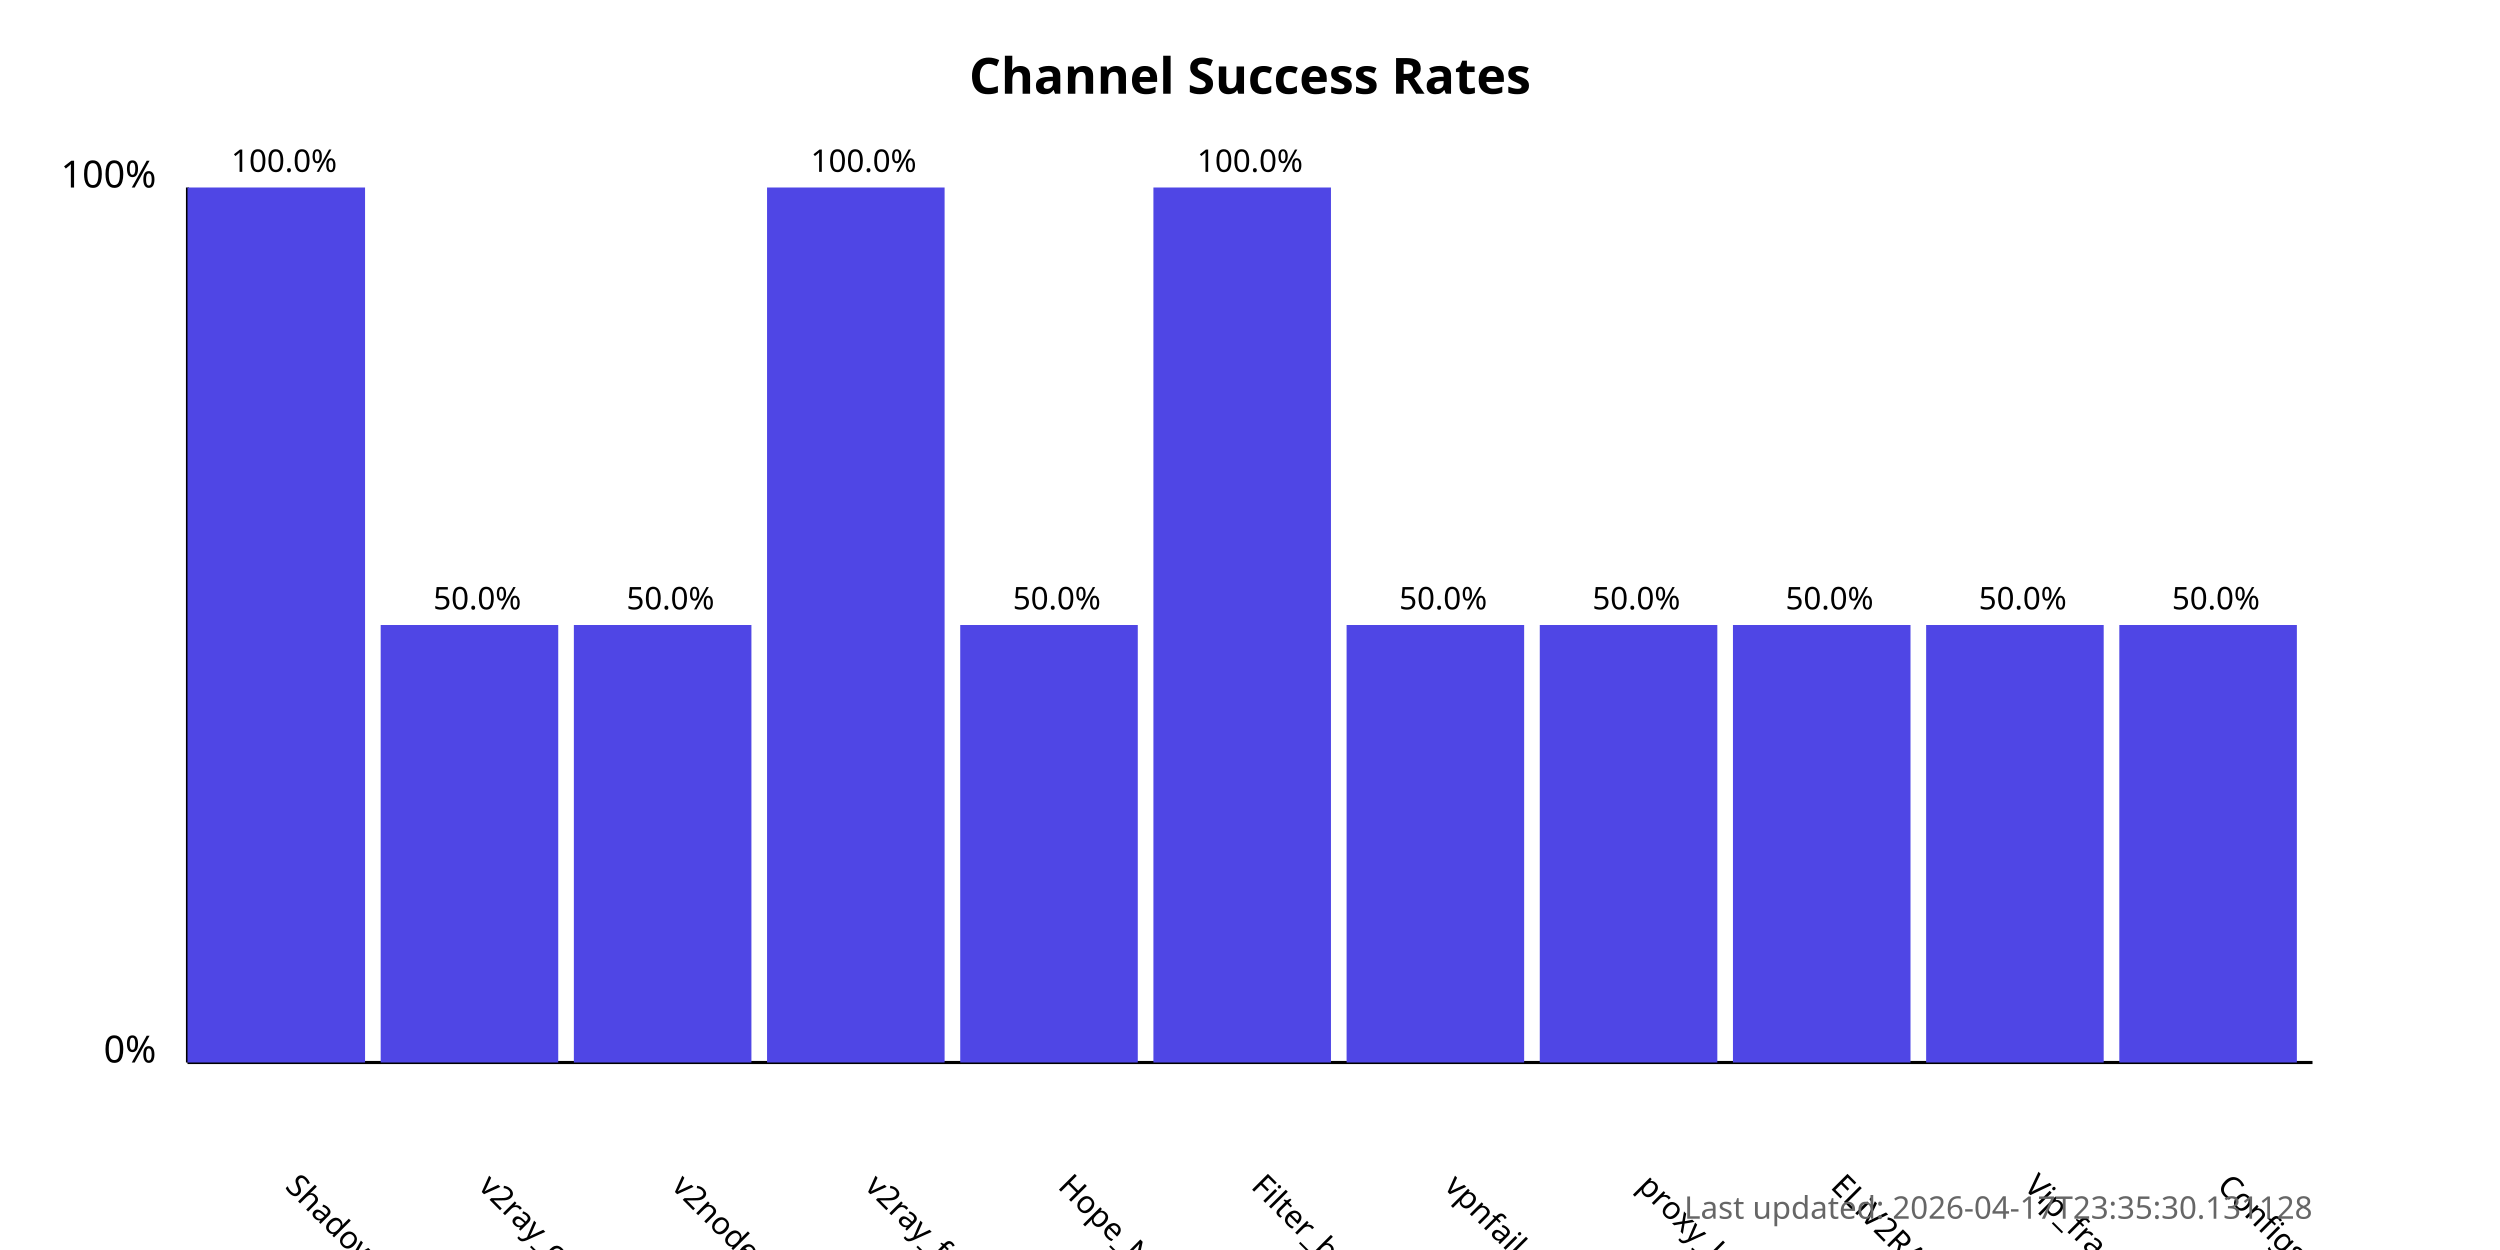
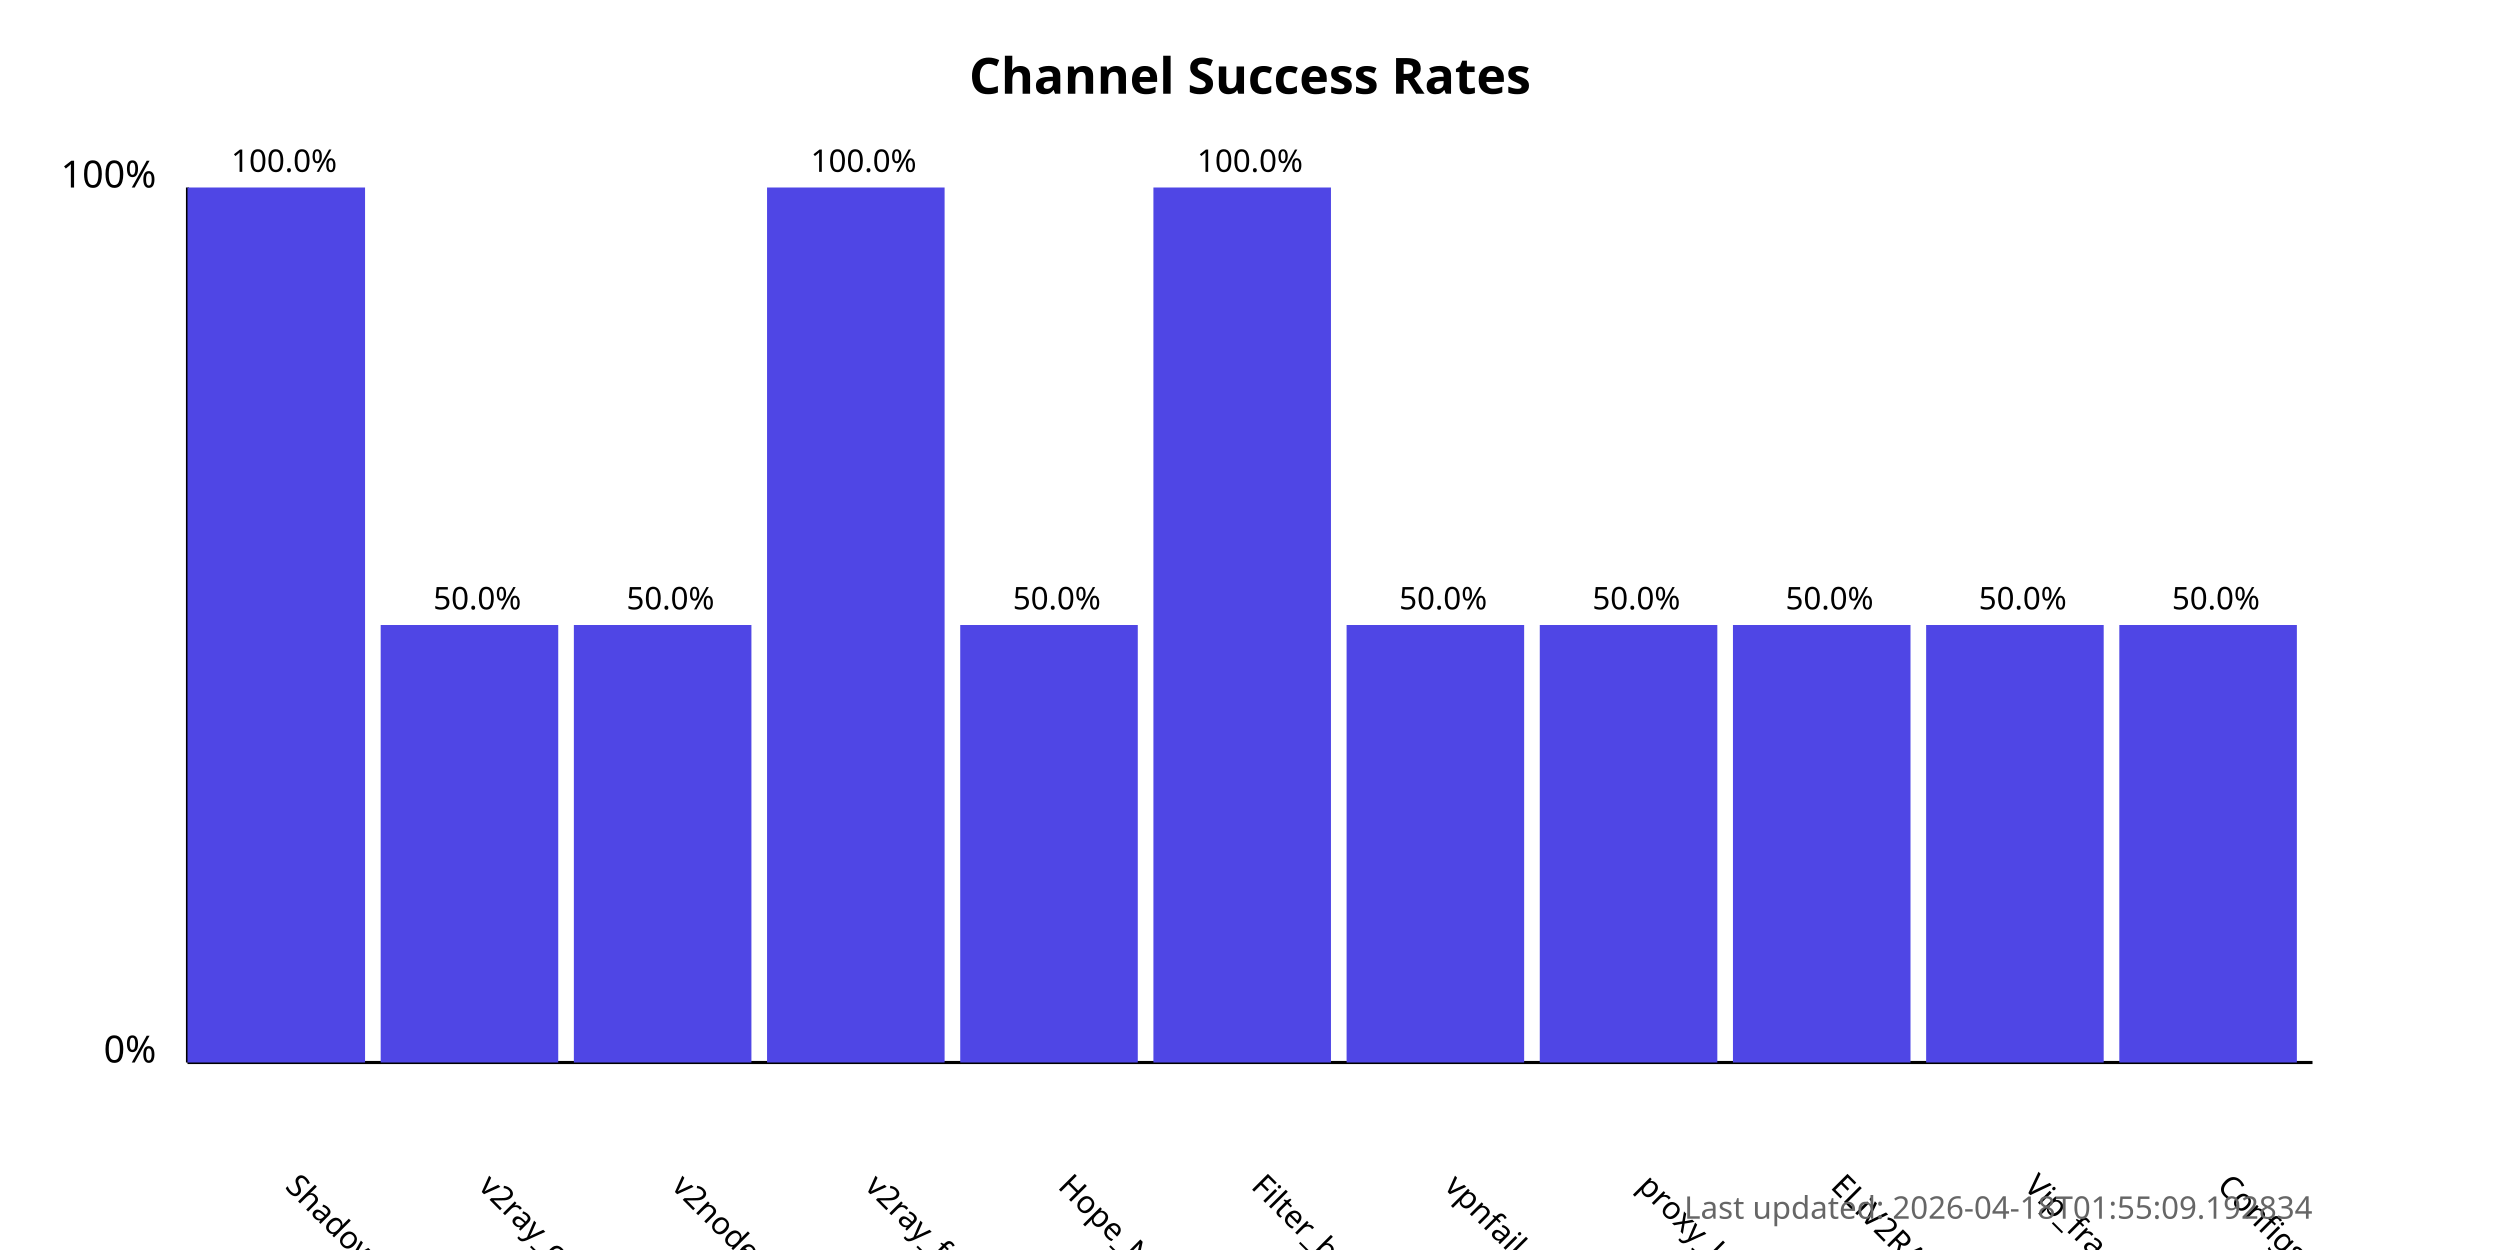
<svg xmlns="http://www.w3.org/2000/svg" width="800" height="400">
  <style>
            .chart-title { font: bold 16px sans-serif; }
            .axis-label { font: 12px sans-serif; }
            .tick-label { font: 10px sans-serif; }
            .bar { fill: #4f46e5; }
            .bar:hover { fill: #6366f1; }
            .timestamp { font: 10px sans-serif; fill: #666; }
        </style>
  <text x="400.0" y="30" text-anchor="middle" class="chart-title">
            Channel Success Rates
        </text>
  <line x1="60" y1="340" x2="60" y2="60" stroke="black" stroke-width="1" />
  <line x1="60" y1="340" x2="740" y2="340" stroke="black" stroke-width="1" />
  <text x="50" y="340" text-anchor="end" class="axis-label">0%</text>
  <text x="50" y="60" text-anchor="end" class="axis-label">100%</text>
  <g>
    <rect x="60" y="60.0" width="56.818" height="280.0" class="bar" />
    <text x="90.909" y="380" transform="rotate(45, 90.90909, 380)" text-anchor="start" class="tick-label">
                ShadowProxy66
            </text>
    <text x="90.909" y="55.0" text-anchor="middle" class="tick-label">
                100.0%
            </text>
  </g>
  <g>
    <rect x="121.818" y="200.0" width="56.818" height="140.0" class="bar" />
    <text x="152.727" y="380" transform="rotate(45, 152.7273, 380)" text-anchor="start" class="tick-label">
                v2ray_configs_pool
            </text>
    <text x="152.727" y="195.0" text-anchor="middle" class="tick-label">
                50.0%
            </text>
  </g>
  <g>
    <rect x="183.636" y="200.0" width="56.818" height="140.0" class="bar" />
    <text x="214.545" y="380" transform="rotate(45, 214.5455, 380)" text-anchor="start" class="tick-label">
                v2nodes
            </text>
    <text x="214.545" y="195.0" text-anchor="middle" class="tick-label">
                50.0%
            </text>
  </g>
  <g>
    <rect x="245.455" y="60.0" width="56.818" height="280.0" class="bar" />
    <text x="276.364" y="380" transform="rotate(45, 276.3636, 380)" text-anchor="start" class="tick-label">
                v2ray_free_conf
            </text>
    <text x="276.364" y="55.0" text-anchor="middle" class="tick-label">
                100.0%
            </text>
  </g>
  <g>
    <rect x="307.273" y="200.0" width="56.818" height="140.0" class="bar" />
    <text x="338.182" y="380" transform="rotate(45, 338.1818, 380)" text-anchor="start" class="tick-label">
                Hope_Net
            </text>
    <text x="338.182" y="195.0" text-anchor="middle" class="tick-label">
                50.0%
            </text>
  </g>
  <g>
    <rect x="369.091" y="60.0" width="56.818" height="280.0" class="bar" />
    <text x="400.0" y="380" transform="rotate(45, 400.0, 380)" text-anchor="start" class="tick-label">
                Filter_breaker
            </text>
    <text x="400.0" y="55.0" text-anchor="middle" class="tick-label">
                100.0%
            </text>
  </g>
  <g>
    <rect x="430.909" y="200.0" width="56.818" height="140.0" class="bar" />
    <text x="461.818" y="380" transform="rotate(45, 461.8182, 380)" text-anchor="start" class="tick-label">
                vpnfail_vless
            </text>
    <text x="461.818" y="195.0" text-anchor="middle" class="tick-label">
                50.0%
            </text>
  </g>
  <g>
    <rect x="492.727" y="200.0" width="56.818" height="140.0" class="bar" />
    <text x="523.636" y="380" transform="rotate(45, 523.6364, 380)" text-anchor="start" class="tick-label">
                proxy_kafee
            </text>
    <text x="523.636" y="195.0" text-anchor="middle" class="tick-label">
                50.0%
            </text>
  </g>
  <g>
    <rect x="554.545" y="200.0" width="56.818" height="140.0" class="bar" />
    <text x="585.455" y="380" transform="rotate(45, 585.4545, 380)" text-anchor="start" class="tick-label">
                ELiV2RAY
            </text>
    <text x="585.455" y="195.0" text-anchor="middle" class="tick-label">
                50.0%
            </text>
  </g>
  <g>
    <rect x="616.364" y="200.0" width="56.818" height="140.0" class="bar" />
    <text x="647.273" y="380" transform="rotate(45, 647.2727, 380)" text-anchor="start" class="tick-label">
                Vip_fragment_v2ray
            </text>
    <text x="647.273" y="195.0" text-anchor="middle" class="tick-label">
                50.0%
            </text>
  </g>
  <g>
    <rect x="678.182" y="200.0" width="56.818" height="140.0" class="bar" />
    <text x="709.091" y="380" transform="rotate(45, 709.0909, 380)" text-anchor="start" class="tick-label">
                ConfigsHubPlus
            </text>
    <text x="709.091" y="195.0" text-anchor="middle" class="tick-label">
                50.0%
            </text>
  </g>
  <text x="740" y="390" text-anchor="end" class="timestamp">
-             Last updated: 2026-04-17T23:35:30.131128
+             Last updated: 2026-04-18T01:55:09.192834
        </text>
</svg>
